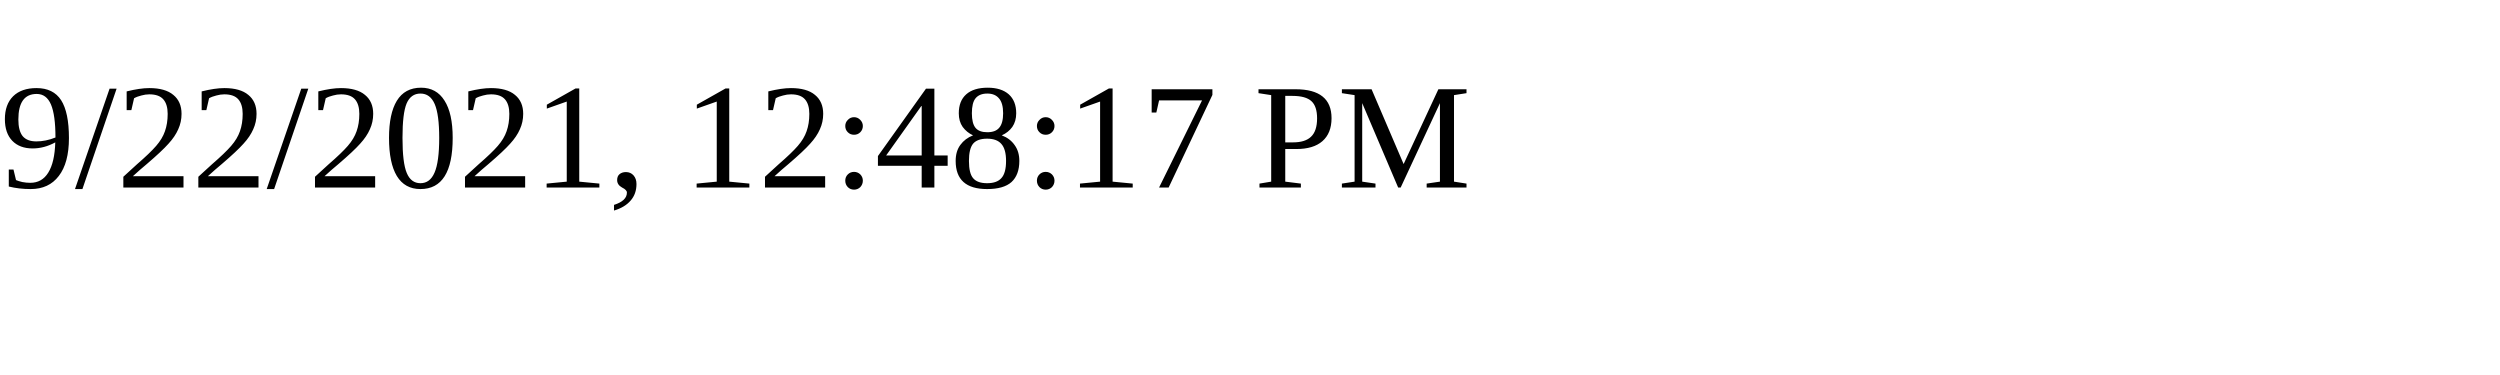
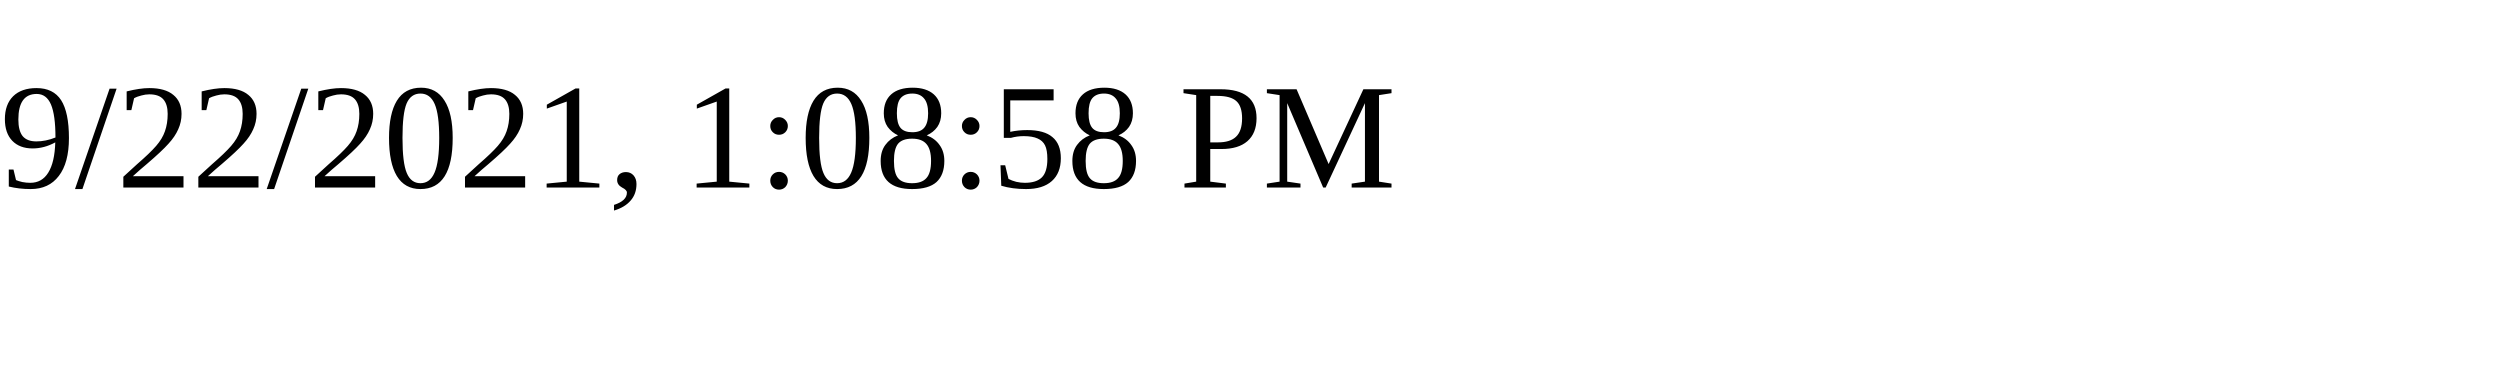
<svg xmlns="http://www.w3.org/2000/svg" height="30" width="200">
-   <text x="0" y="15">9/22/2021, 12:48:17 PM</text>
+   <text x="0" y="15">9/22/2021, 1:08:58 PM</text>
</svg>
